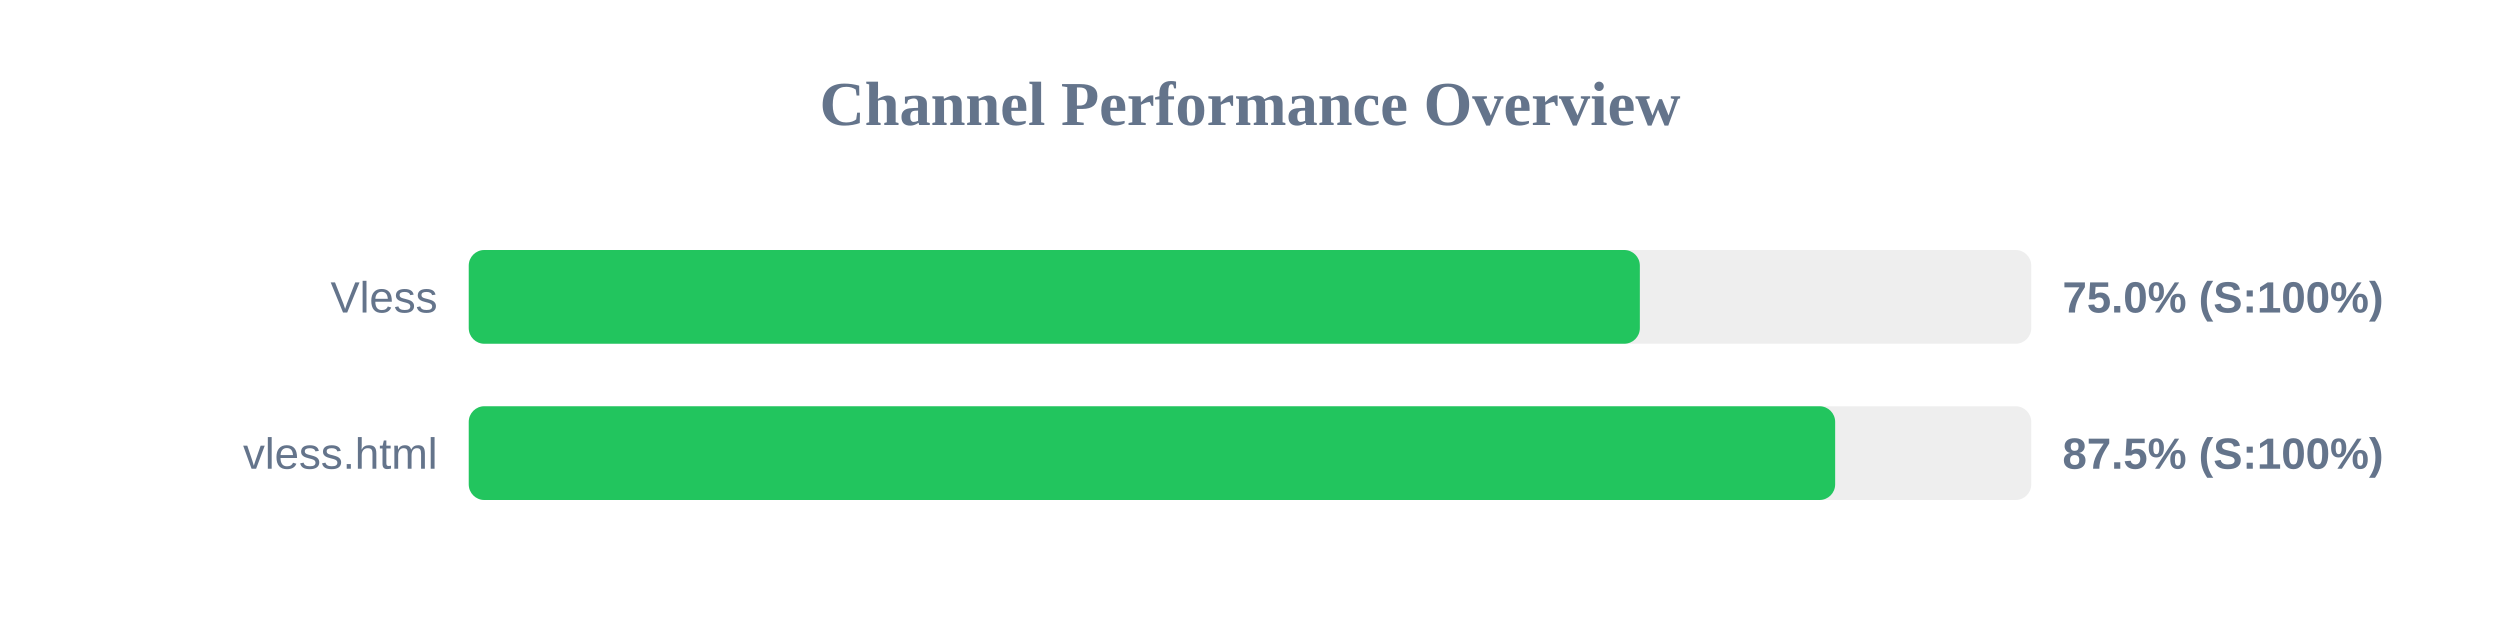
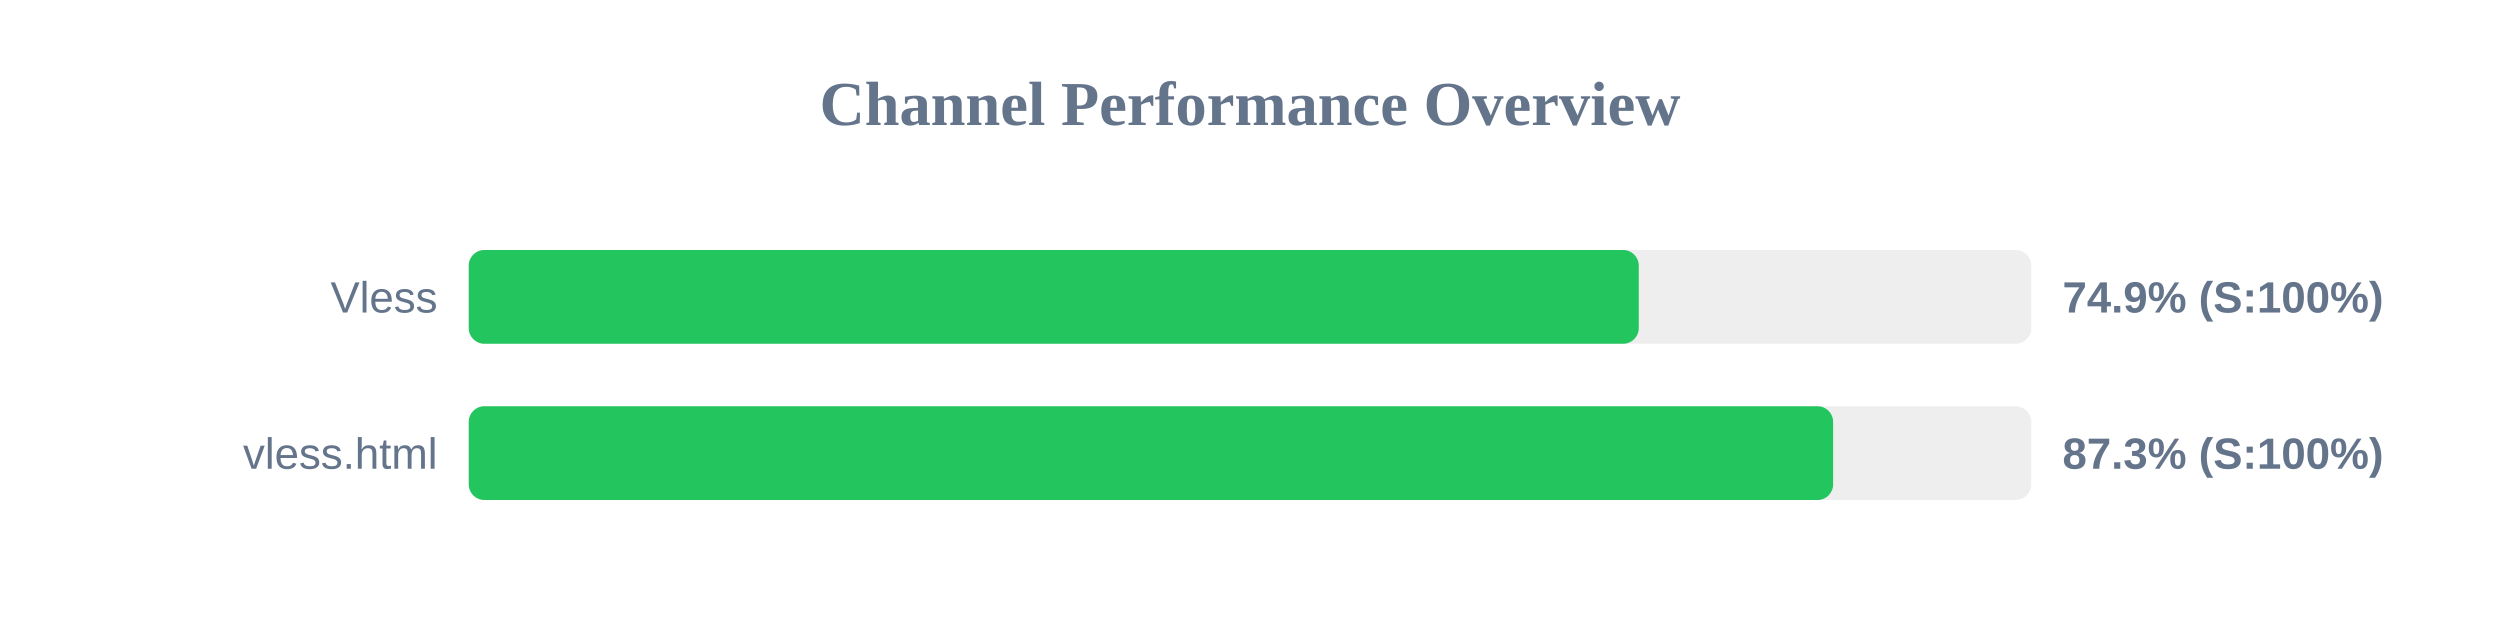
<svg xmlns="http://www.w3.org/2000/svg" width="800" height="200" version="1.1">
  <style>
        .row { font: 14px Arial; fill: #64748b; }
        .score { font: bold 14px Arial; fill: #64748b; }
    </style>
  <text x="400" y="40" text-anchor="middle" font-size="20px" font-weight="bold" fill="#64748b">Channel Performance Overview</text>
  <rect x="150" y="80" width="500" height="30" fill="#eee" rx="5" />
-   <rect x="150" y="80" width="374.75" height="30" fill="#22c55e" rx="5" />
+   <rect x="150" y="80" width="374.4" height="30" fill="#22c55e" rx="5" />
  <text x="140" y="100" text-anchor="end" class="row">Vless</text>
-   <text x="660" y="100" text-anchor="start" class="score">75.0% (S:100%)</text>
+   <text x="660" y="100" text-anchor="start" class="score">74.9% (S:100%)</text>
  <rect x="150" y="130" width="500" height="30" fill="#eee" rx="5" />
-   <rect x="150" y="130" width="437.25" height="30" fill="#22c55e" rx="5" />
+   <rect x="150" y="130" width="436.6" height="30" fill="#22c55e" rx="5" />
  <text x="140" y="150" text-anchor="end" class="row">vless.html</text>
-   <text x="660" y="150" text-anchor="start" class="score">87.5% (S:100%)</text>
+   <text x="660" y="150" text-anchor="start" class="score">87.3% (S:100%)</text>
</svg>
